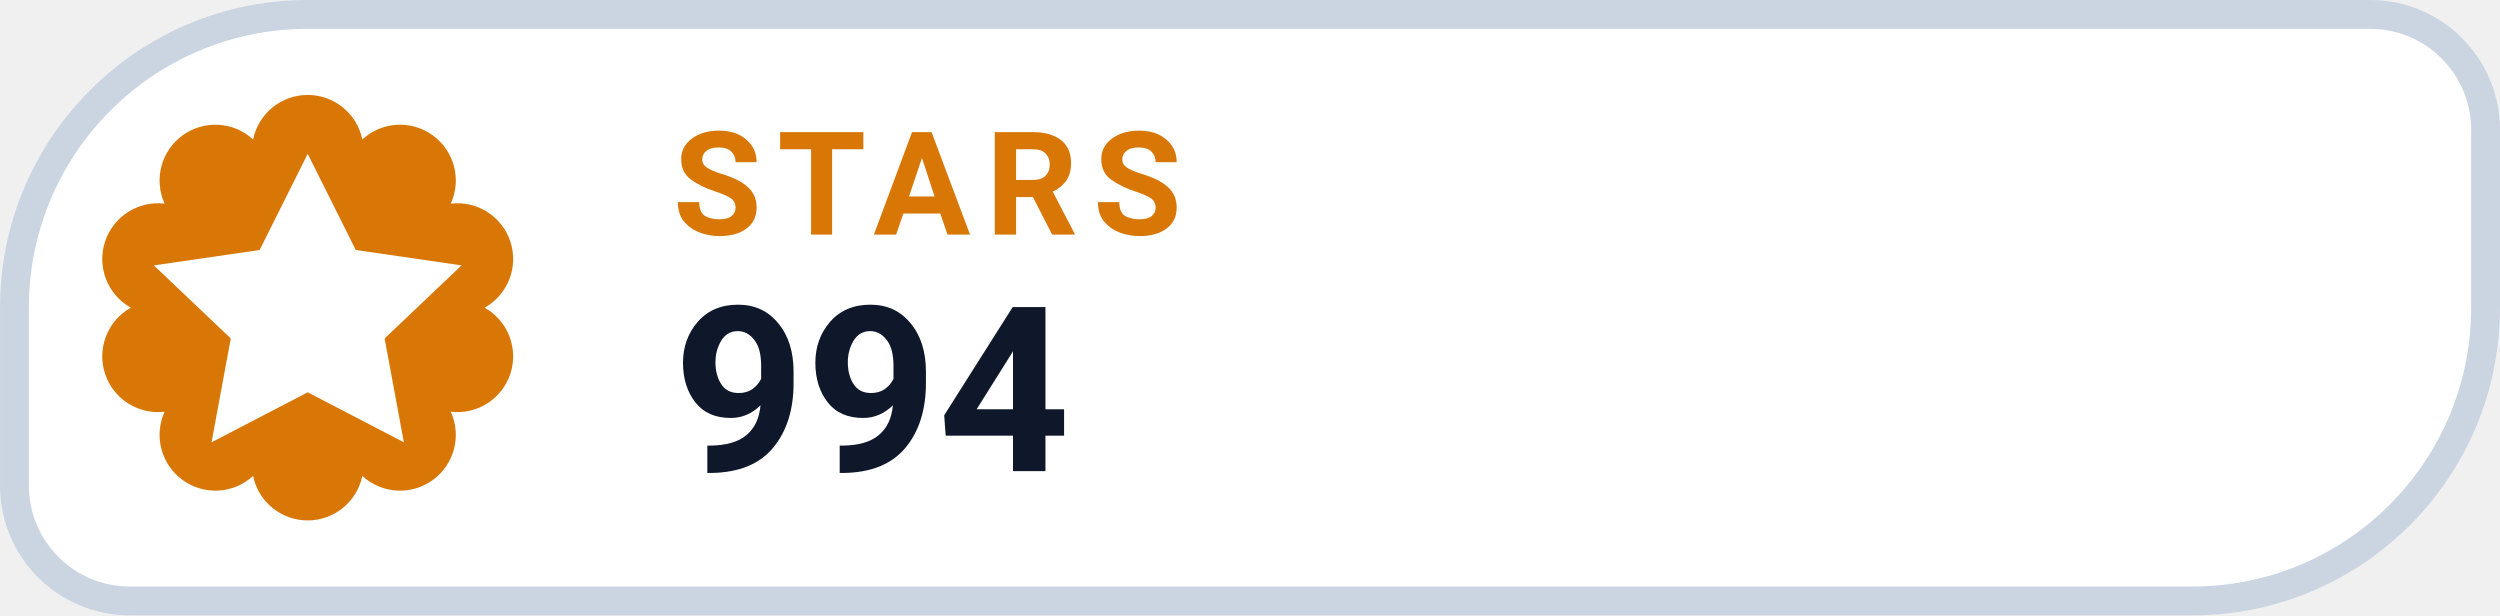
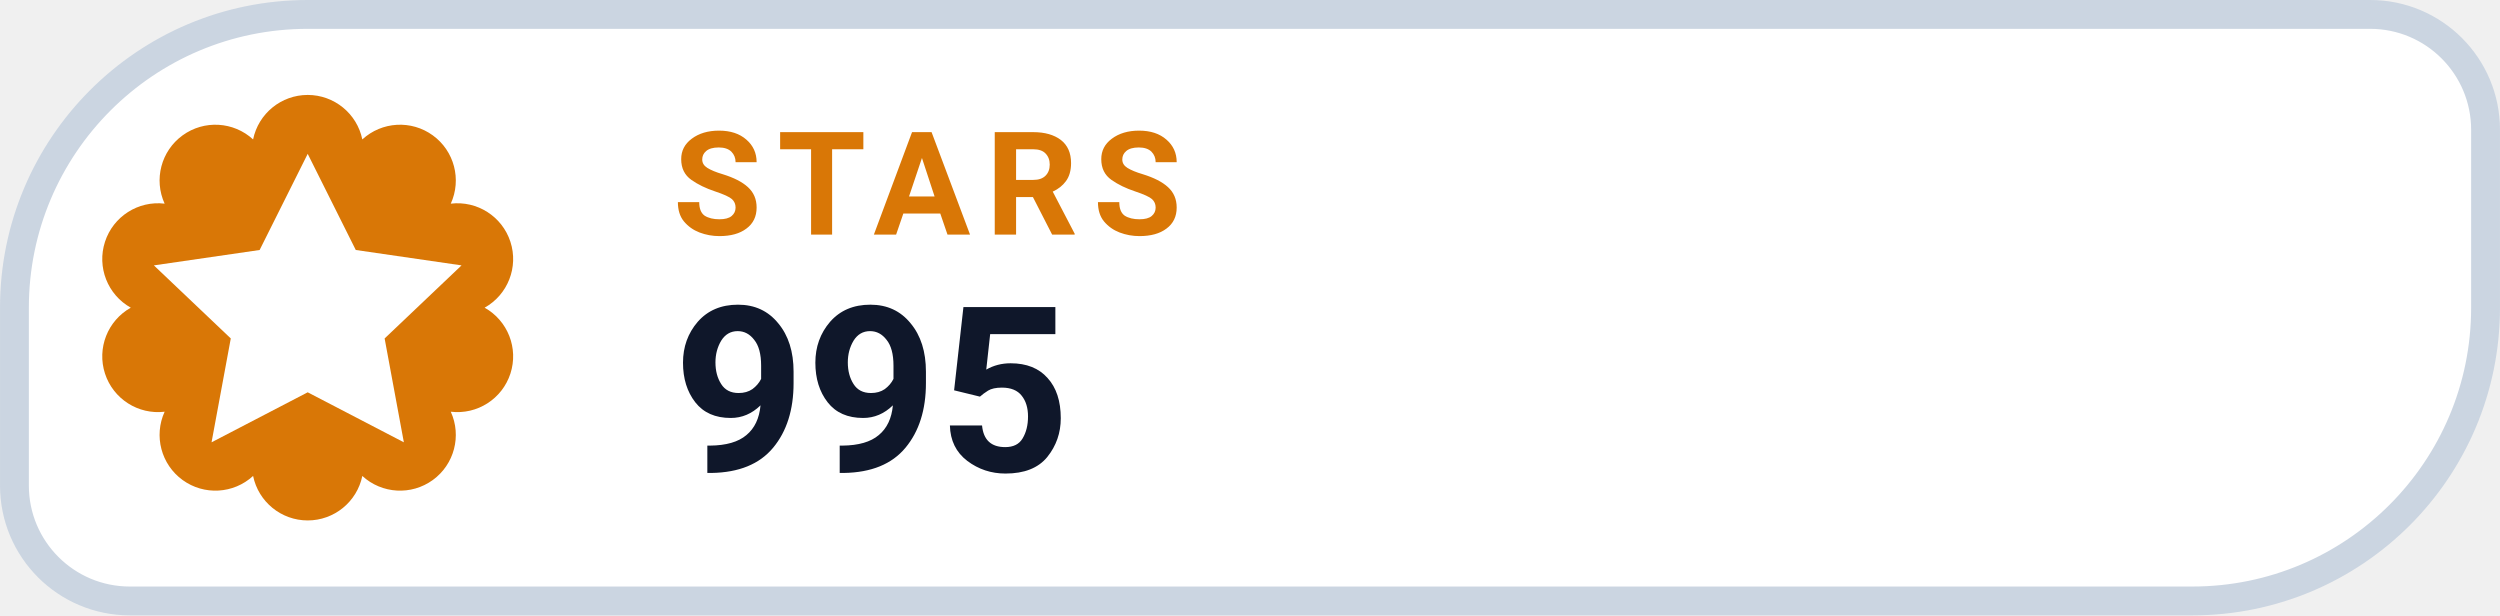
- <svg xmlns="http://www.w3.org/2000/svg" width="126" height="31.015" viewBox="0 0 130 32" role="img" aria-label="STARS 994">
+ <svg xmlns="http://www.w3.org/2000/svg" width="126" height="31.015" viewBox="0 0 130 32" role="img" aria-label="STARS 995">
  <path d="M 16.00 0.75 H 123.25 A 6.00 6.00 0 0 1 129.25 6.75 V 16.00 A 15.25 15.25 0 0 1 114.00 31.25 H 6.75 A 6.00 6.00 0 0 1 0.75 25.25 V 16.00 A 15.25 15.25 0 0 1 16.00 0.75 Z" fill="#FFFFFF" stroke="#CBD5E1" stroke-width="1.5" />
  <path d="M 13.16 7.25 A 2.90 2.90 0 0 1 18.84 7.25 A 2.90 2.90 0 0 1 23.44 10.59 A 2.90 2.90 0 0 1 25.20 16.00 A 2.90 2.90 0 0 1 23.44 21.41 A 2.90 2.90 0 0 1 18.84 24.75 A 2.90 2.90 0 0 1 13.16 24.75 A 2.90 2.90 0 0 1 8.56 21.41 A 2.90 2.90 0 0 1 6.80 16.00 A 2.90 2.90 0 0 1 8.56 10.59 A 2.90 2.90 0 0 1 13.16 7.25 Z" fill="#D97706" />
  <g transform="translate(16 16)" style="color:#FFFFFF;">
    <path d="M0 -8 l2.5 5 5.5 .8 -4 3.8 1 5.4 -5 -2.6 -5 2.6 1 -5.4 -4 -3.8 5.5 -.8 Z" fill="currentColor" />
  </g>
  <text x="35" y="12.2" fill="#D97706" font-family="-apple-system,BlinkMacSystemFont,'Segoe UI',Roboto,Helvetica,Arial,sans-serif" font-size="7.5" font-weight="700" letter-spacing=".8">STARS</text>
-   <text x="35" y="24.5" fill="#0F172A" font-family="-apple-system,BlinkMacSystemFont,'Segoe UI',Roboto,Helvetica,Arial,sans-serif" font-size="12" font-weight="750">994</text>
+   <text x="35" y="24.5" fill="#0F172A" font-family="-apple-system,BlinkMacSystemFont,'Segoe UI',Roboto,Helvetica,Arial,sans-serif" font-size="12" font-weight="750">995</text>
</svg>
